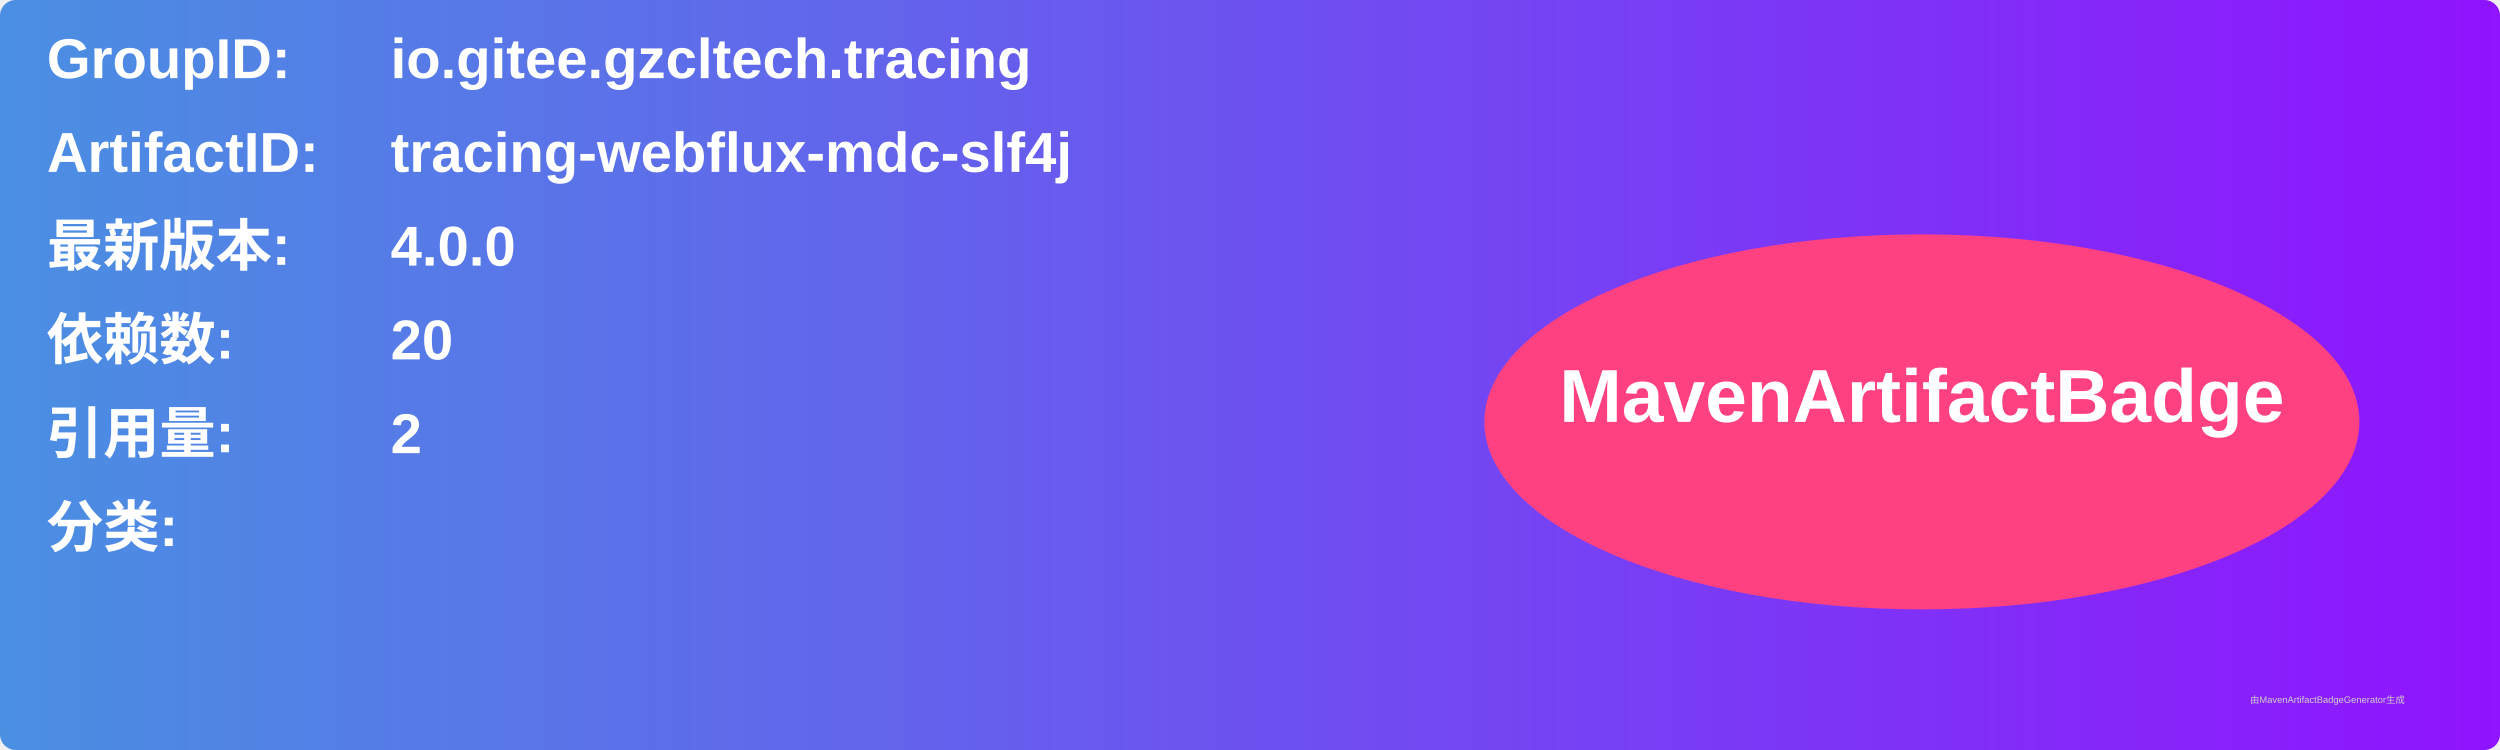
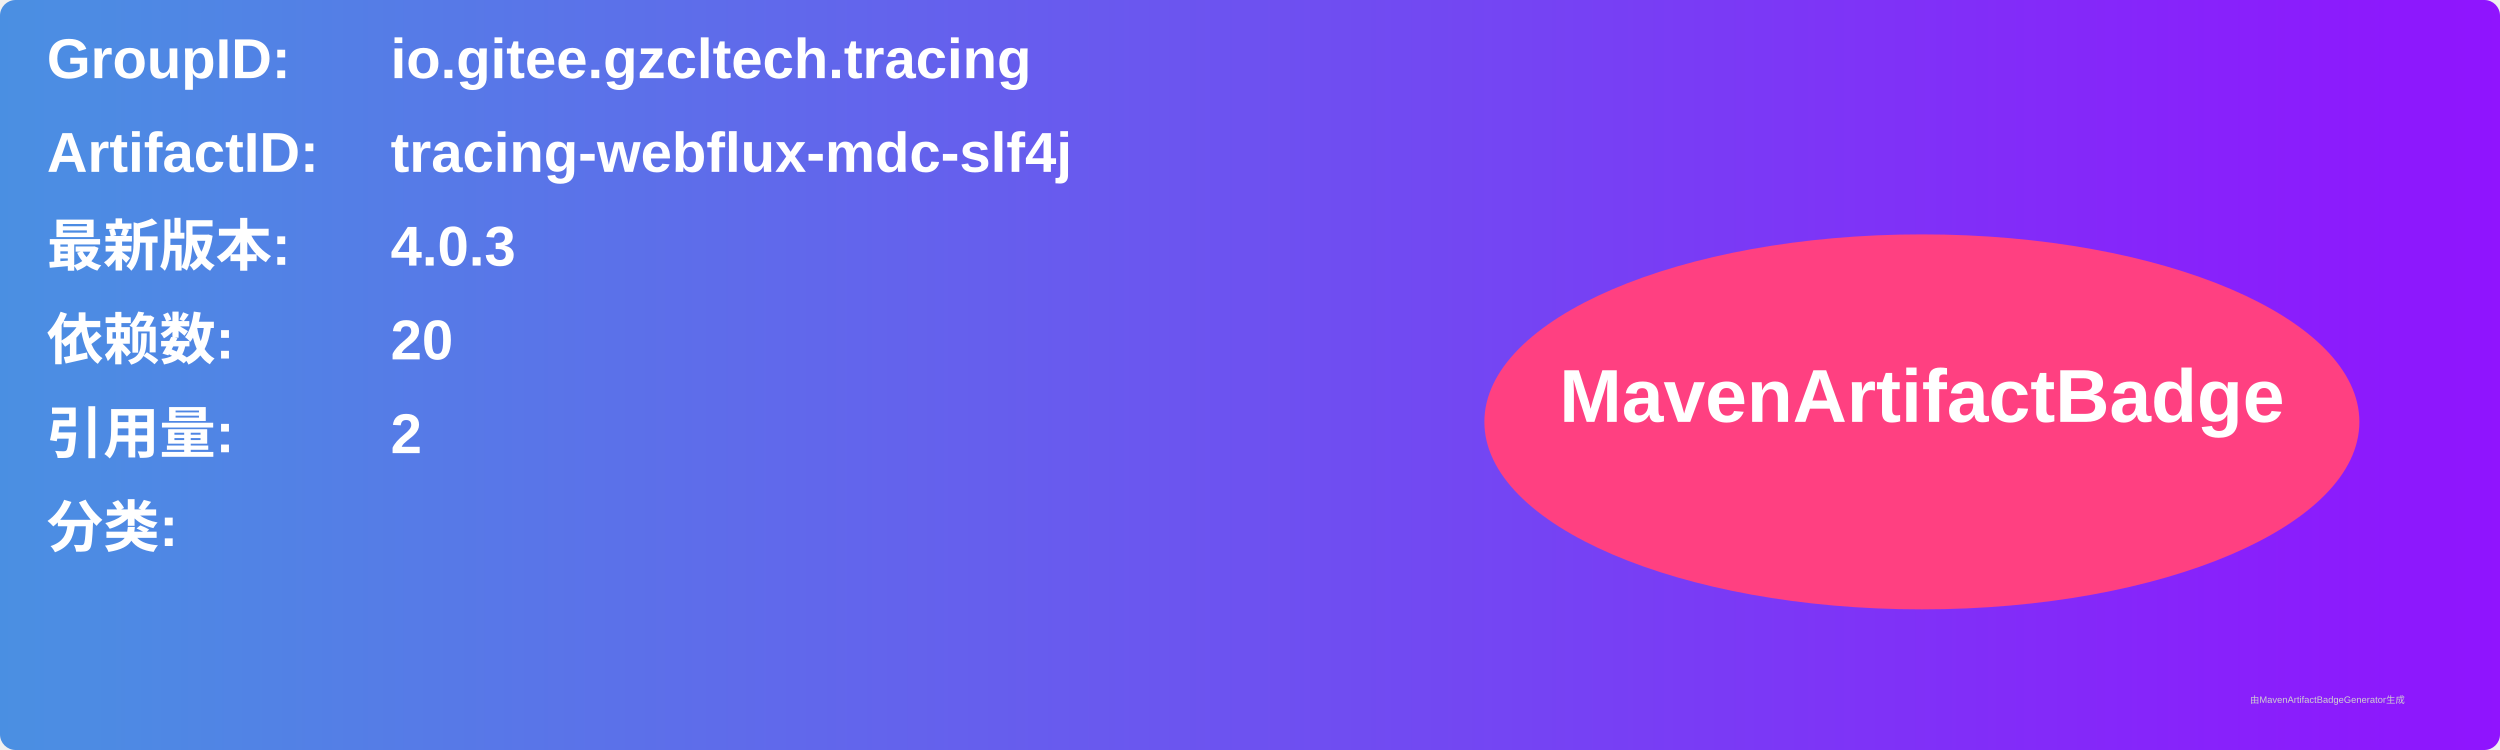
<svg xmlns="http://www.w3.org/2000/svg" width="800" height="240" viewBox="0 0 800 240">
  <linearGradient id="grad" x1="0%" y1="0%" x2="100%" y2="0%">
    <stop offset="0%" stop-color="#4a90e2" />
    <stop offset="100%" stop-color="#9013fe" />
  </linearGradient>
  <rect width="100%" height="100%" rx="5" ry="5" fill="url(#grad)" />
  <g transform="translate(15, 15)">
    <text x="0" y="10" font-family="Arial" font-size="18" fill="white" font-weight="bold" width="260">GroupID:</text>
    <text x="110" y="10" font-family="Arial" font-size="18" fill="white" font-weight="bold" width="460">io.gitee.gzcltech.tracing</text>
    <text x="0" y="40" font-family="Arial" font-size="18" fill="white" font-weight="bold" width="260">ArtifactID:</text>
    <text x="110" y="40" font-family="Arial" font-size="18" fill="white" font-weight="bold" width="460">tracing-webflux-mdc-slf4j</text>
    <text x="0" y="70" font-family="Arial" font-size="18" fill="white" font-weight="bold">最新版本:</text>
    <text x="110" y="70" font-family="Arial" font-size="18" fill="white" font-weight="bold">
-       <tspan font-weight="bold">4.0.0</tspan>
+       <tspan font-weight="bold">4.0.3</tspan>
    </text>
    <text x="0" y="100" font-family="Arial" font-size="18" fill="white" font-weight="bold">依赖数: </text>
    <text x="110" y="100" font-family="Arial" font-size="18" fill="white">
      <tspan font-weight="bold">20</tspan>
    </text>
    <text x="0" y="130" font-family="Arial" font-size="18" fill="white" font-weight="bold">引用量: </text>
    <text x="110" y="130" font-family="Arial" font-size="18" fill="white">
      <tspan font-weight="bold">2</tspan>
    </text>
    <text x="0" y="160" font-family="Arial" font-size="18" fill="white" font-weight="bold">分类:</text>
    <text x="10" y="190" font-family="Arial" font-size="10" fill="white">
      <tspan font-weight="bold" />
    </text>
    <ellipse cx="600" cy="120" rx="140" ry="60" fill="#ff4081" />
    <text x="600" y="120" text-anchor="middle" font-family="Arial" font-size="24" fill="white" font-weight="bold">MavenArtifactBadge</text>
  </g>
  <text x="720" y="225" font-family="Arial" font-size="3" fill="#d0d0d0">由MavenArtifactBadgeGenerator生成</text>
</svg>
